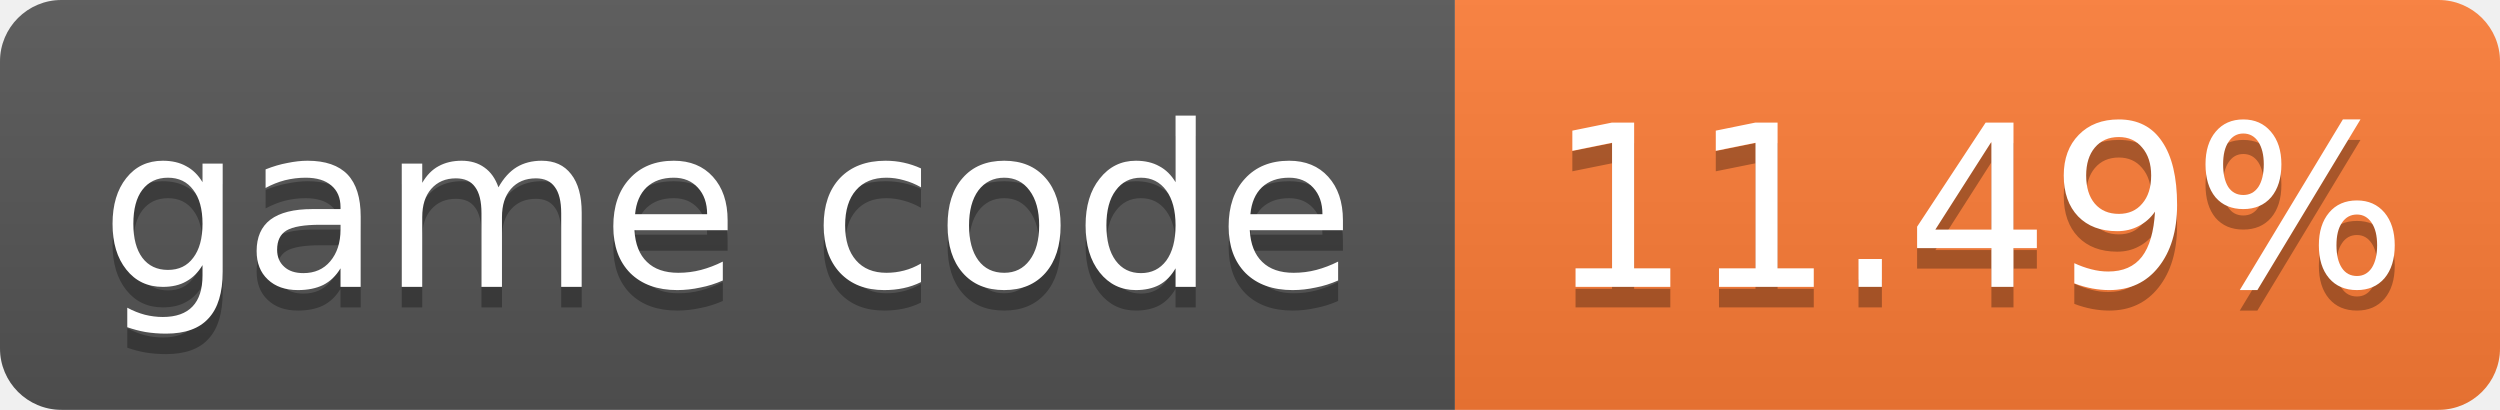
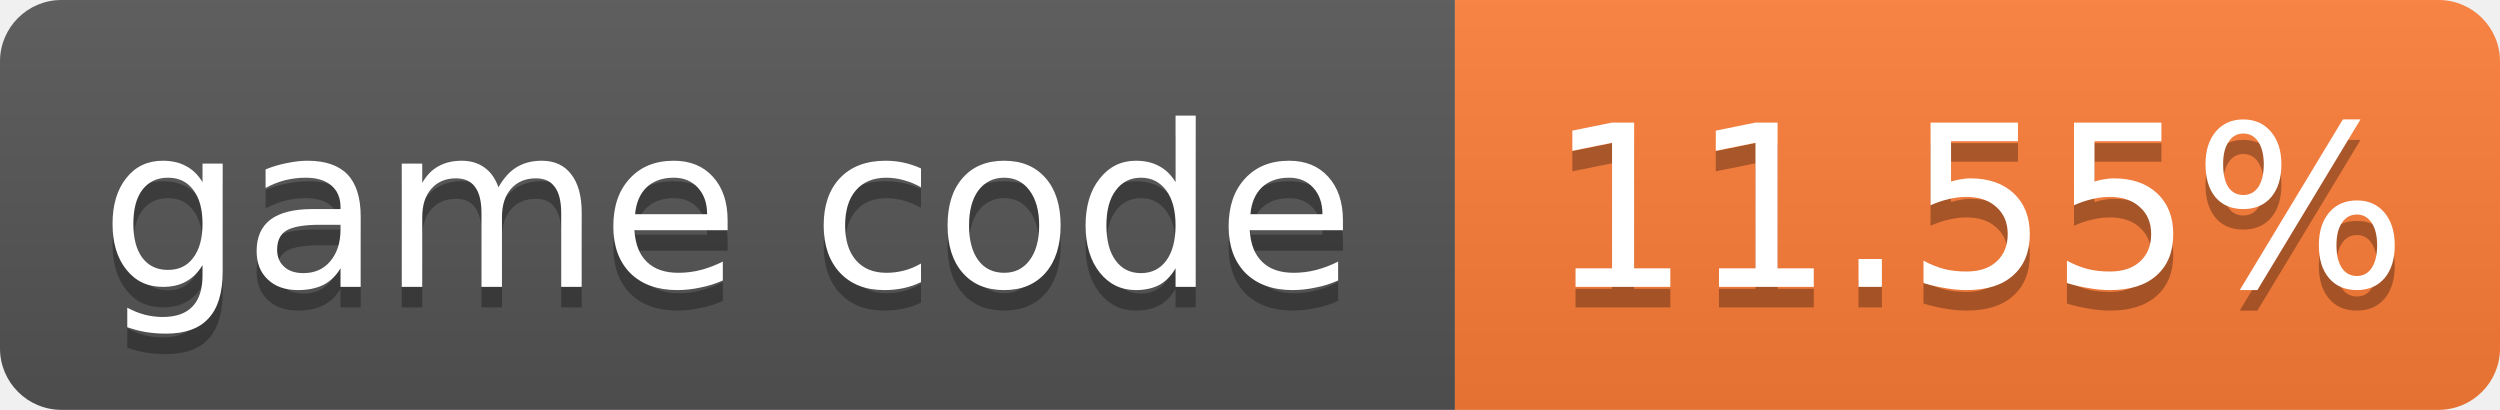
- <svg xmlns="http://www.w3.org/2000/svg" width="122" height="20" role="img" aria-label="game code: 11.49%">
+ <svg xmlns="http://www.w3.org/2000/svg" width="122" height="20" role="img" aria-label="game code: 11.55%">
  <linearGradient id="s" x2="0" y2="100%">
    <stop offset="0" stop-color="#bbb" stop-opacity=".1" />
    <stop offset="1" stop-opacity=".1" />
  </linearGradient>
  <clipPath id="r">
    <rect width="122" height="20" rx="3" fill="#fff" />
  </clipPath>
  <g clip-path="url(#r)">
    <rect width="71" height="20" fill="#555" />
    <rect x="71" width="51" height="20" fill="#fe7d37" />
    <rect width="122" height="20" fill="url(#s)" />
  </g>
  <g fill="#fff" text-anchor="middle" font-family="Verdana,Geneva,DejaVu Sans,sans-serif" font-size="11">
    <text x="35.5" y="15" fill="#010101" fill-opacity=".3">game code</text>
    <text x="35.5" y="14">game code</text>
-     <text x="96.5" y="15" fill="#010101" fill-opacity=".3">11.49%</text>
-     <text x="96.5" y="14">11.49%</text>
+     <text x="96.5" y="15" fill="#010101" fill-opacity=".3">11.55%</text>
+     <text x="96.5" y="14">11.55%</text>
  </g>
</svg>
